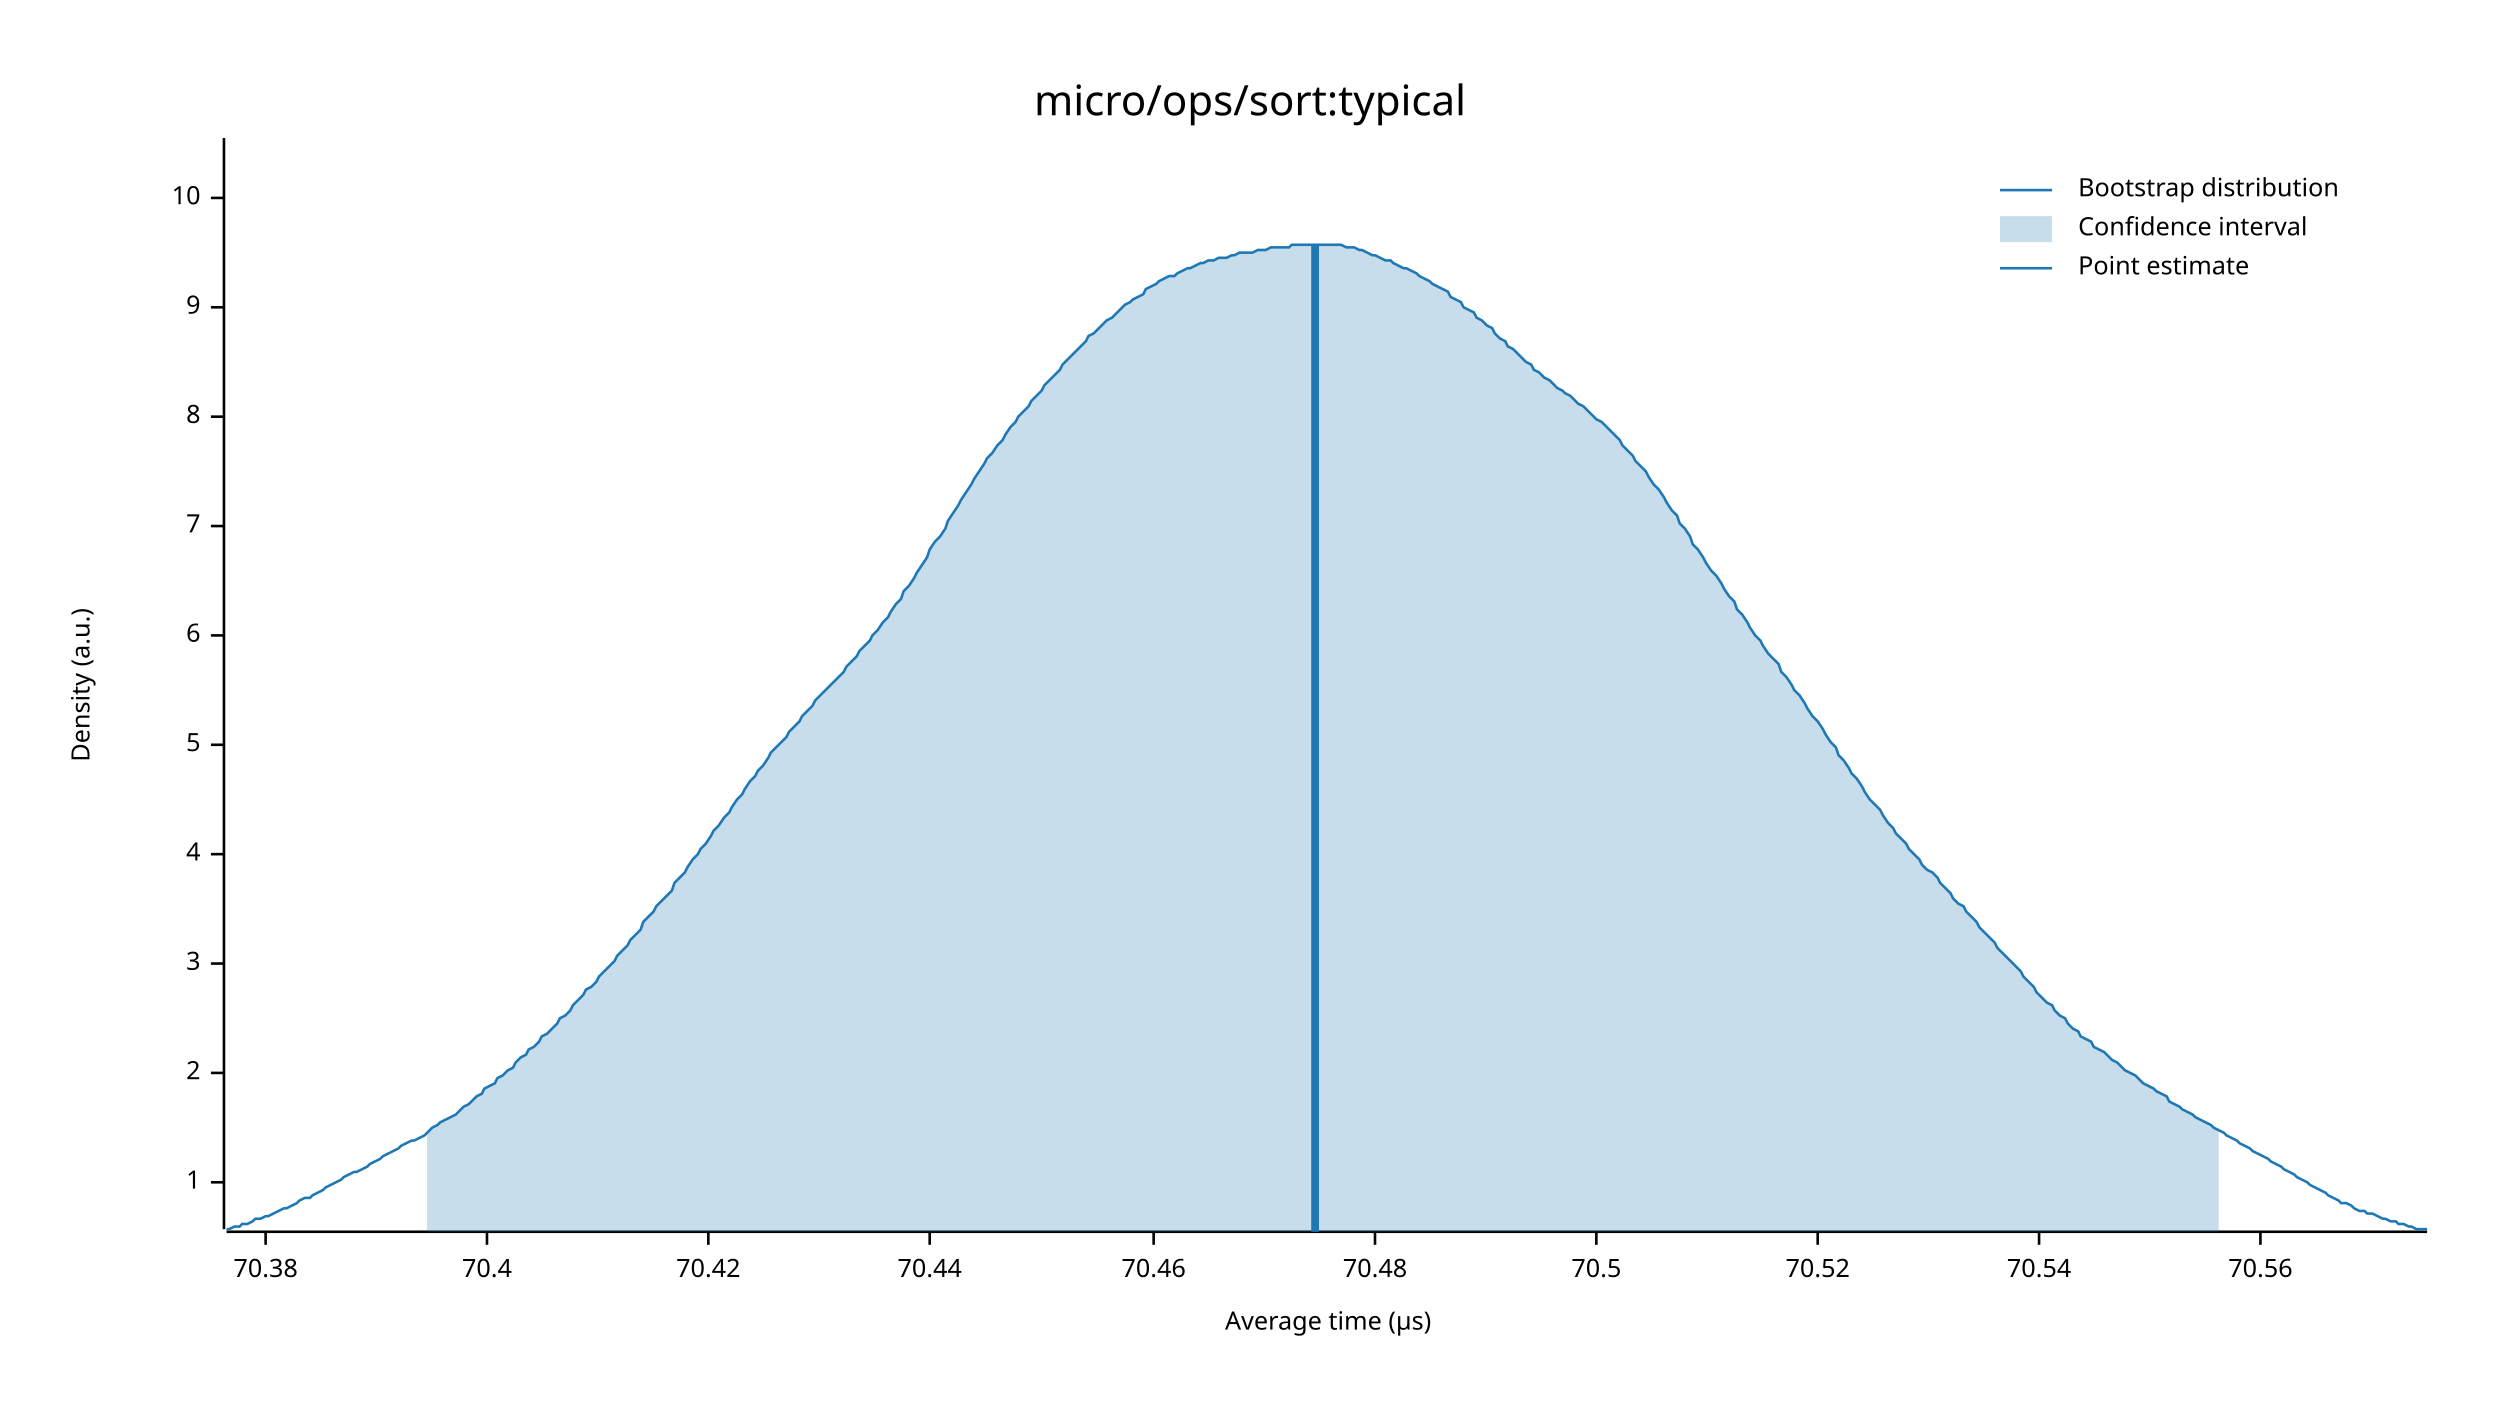
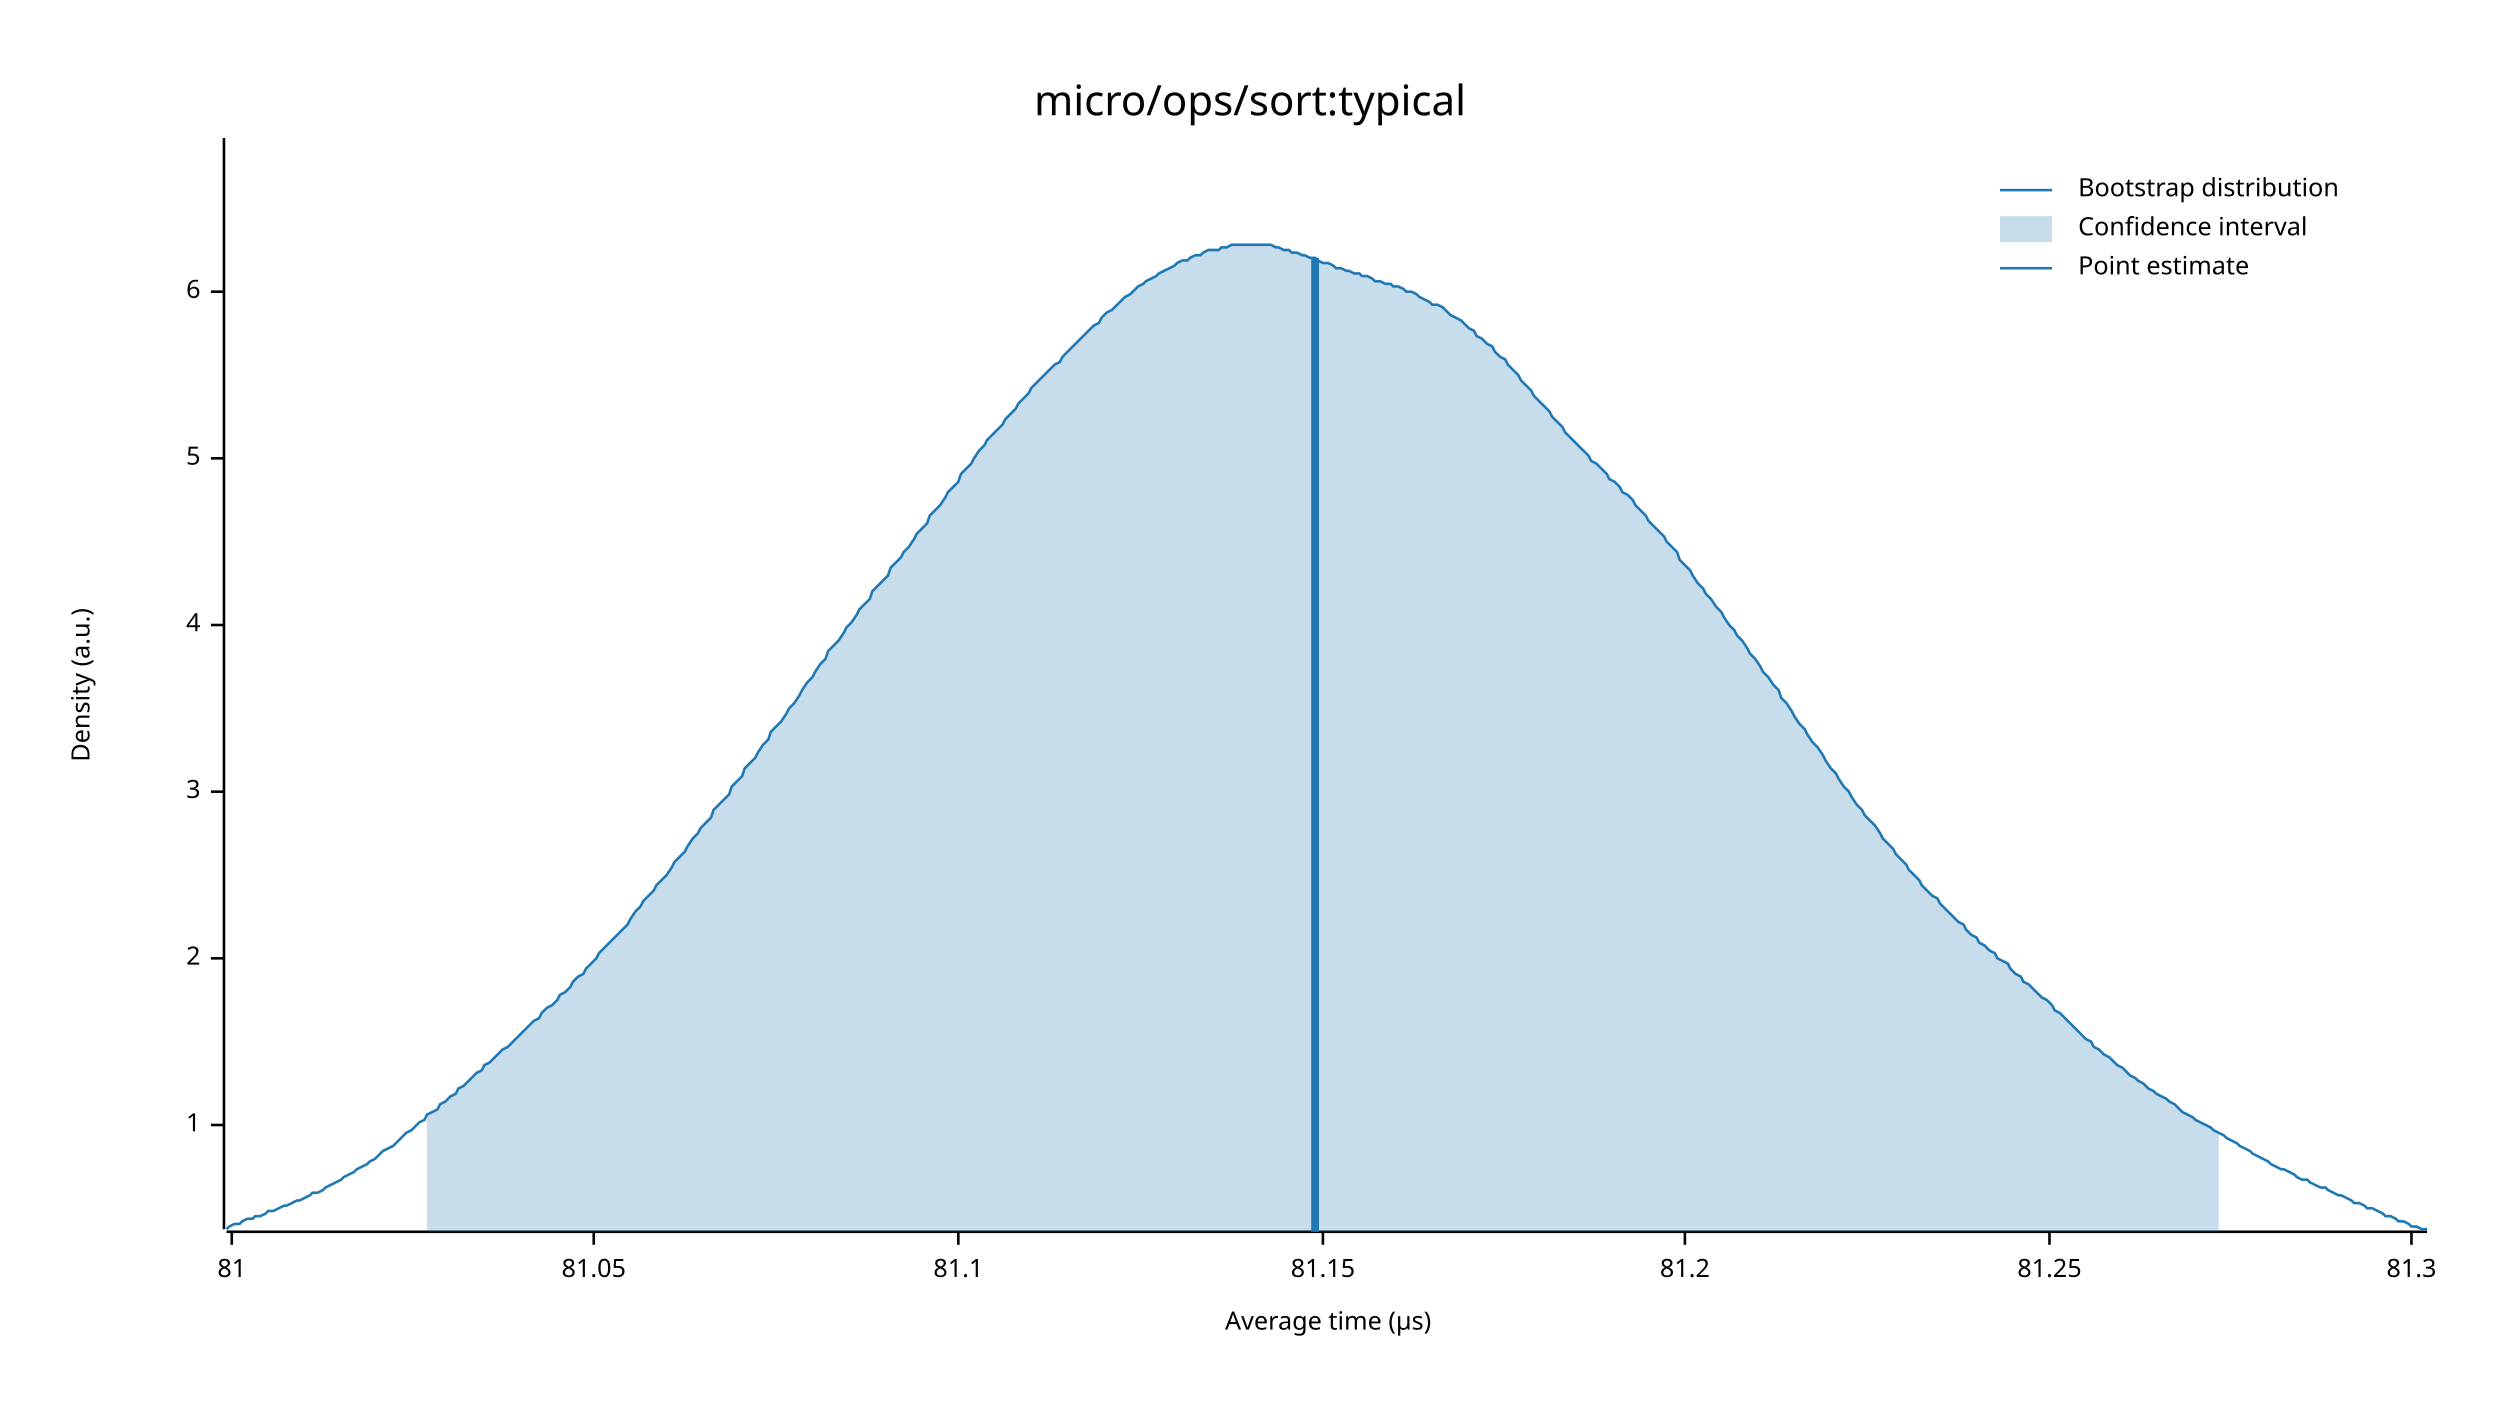
<svg xmlns="http://www.w3.org/2000/svg" width="960" height="540" viewBox="0 0 960 540">
  <text x="480" y="32" dy="0.76em" text-anchor="middle" font-family="sans-serif" font-size="16.129" opacity="1" fill="#000000">
micro/ops/sort:typical
</text>
  <text x="27" y="263" dy="0.76em" text-anchor="middle" font-family="sans-serif" font-size="9.677" opacity="1" fill="#000000" transform="rotate(270, 27, 263)">
Density (a.u.)
</text>
  <text x="510" y="513" dy="-0.5ex" text-anchor="middle" font-family="sans-serif" font-size="9.677" opacity="1" fill="#000000">
Average time (µs)
</text>
  <polyline fill="none" opacity="1" stroke="#000000" stroke-width="1" points="86,53 86,472 " />
-   <text x="77" y="454" dy="0.5ex" text-anchor="end" font-family="sans-serif" font-size="9.677" opacity="1" fill="#000000">
+   <text x="77" y="432" dy="0.5ex" text-anchor="end" font-family="sans-serif" font-size="9.677" opacity="1" fill="#000000">
1
</text>
-   <polyline fill="none" opacity="1" stroke="#000000" stroke-width="1" points="81,454 86,454 " />
-   <text x="77" y="412" dy="0.5ex" text-anchor="end" font-family="sans-serif" font-size="9.677" opacity="1" fill="#000000">
+   <polyline fill="none" opacity="1" stroke="#000000" stroke-width="1" points="81,432 86,432 " />
+   <text x="77" y="368" dy="0.5ex" text-anchor="end" font-family="sans-serif" font-size="9.677" opacity="1" fill="#000000">
2
</text>
-   <polyline fill="none" opacity="1" stroke="#000000" stroke-width="1" points="81,412 86,412 " />
-   <text x="77" y="370" dy="0.5ex" text-anchor="end" font-family="sans-serif" font-size="9.677" opacity="1" fill="#000000">
+   <polyline fill="none" opacity="1" stroke="#000000" stroke-width="1" points="81,368 86,368 " />
+   <text x="77" y="304" dy="0.5ex" text-anchor="end" font-family="sans-serif" font-size="9.677" opacity="1" fill="#000000">
3
</text>
-   <polyline fill="none" opacity="1" stroke="#000000" stroke-width="1" points="81,370 86,370 " />
-   <text x="77" y="328" dy="0.5ex" text-anchor="end" font-family="sans-serif" font-size="9.677" opacity="1" fill="#000000">
+   <polyline fill="none" opacity="1" stroke="#000000" stroke-width="1" points="81,304 86,304 " />
+   <text x="77" y="240" dy="0.5ex" text-anchor="end" font-family="sans-serif" font-size="9.677" opacity="1" fill="#000000">
4
</text>
-   <polyline fill="none" opacity="1" stroke="#000000" stroke-width="1" points="81,328 86,328 " />
-   <text x="77" y="286" dy="0.5ex" text-anchor="end" font-family="sans-serif" font-size="9.677" opacity="1" fill="#000000">
+   <polyline fill="none" opacity="1" stroke="#000000" stroke-width="1" points="81,240 86,240 " />
+   <text x="77" y="176" dy="0.5ex" text-anchor="end" font-family="sans-serif" font-size="9.677" opacity="1" fill="#000000">
5
</text>
-   <polyline fill="none" opacity="1" stroke="#000000" stroke-width="1" points="81,286 86,286 " />
-   <text x="77" y="244" dy="0.5ex" text-anchor="end" font-family="sans-serif" font-size="9.677" opacity="1" fill="#000000">
+   <polyline fill="none" opacity="1" stroke="#000000" stroke-width="1" points="81,176 86,176 " />
+   <text x="77" y="112" dy="0.5ex" text-anchor="end" font-family="sans-serif" font-size="9.677" opacity="1" fill="#000000">
6
</text>
-   <polyline fill="none" opacity="1" stroke="#000000" stroke-width="1" points="81,244 86,244 " />
-   <text x="77" y="202" dy="0.5ex" text-anchor="end" font-family="sans-serif" font-size="9.677" opacity="1" fill="#000000">
- 7
+   <polyline fill="none" opacity="1" stroke="#000000" stroke-width="1" points="81,112 86,112 " />
+   <polyline fill="none" opacity="1" stroke="#000000" stroke-width="1" points="87,473 932,473 " />
+   <text x="89" y="483" dy="0.76em" text-anchor="middle" font-family="sans-serif" font-size="9.677" opacity="1" fill="#000000">
+ 81
</text>
-   <polyline fill="none" opacity="1" stroke="#000000" stroke-width="1" points="81,202 86,202 " />
-   <text x="77" y="160" dy="0.5ex" text-anchor="end" font-family="sans-serif" font-size="9.677" opacity="1" fill="#000000">
- 8
+   <polyline fill="none" opacity="1" stroke="#000000" stroke-width="1" points="89,473 89,478 " />
+   <text x="228" y="483" dy="0.76em" text-anchor="middle" font-family="sans-serif" font-size="9.677" opacity="1" fill="#000000">
+ 81.05
</text>
-   <polyline fill="none" opacity="1" stroke="#000000" stroke-width="1" points="81,160 86,160 " />
-   <text x="77" y="118" dy="0.5ex" text-anchor="end" font-family="sans-serif" font-size="9.677" opacity="1" fill="#000000">
- 9
+   <polyline fill="none" opacity="1" stroke="#000000" stroke-width="1" points="228,473 228,478 " />
+   <text x="368" y="483" dy="0.76em" text-anchor="middle" font-family="sans-serif" font-size="9.677" opacity="1" fill="#000000">
+ 81.1
</text>
-   <polyline fill="none" opacity="1" stroke="#000000" stroke-width="1" points="81,118 86,118 " />
-   <text x="77" y="76" dy="0.5ex" text-anchor="end" font-family="sans-serif" font-size="9.677" opacity="1" fill="#000000">
- 10
+   <polyline fill="none" opacity="1" stroke="#000000" stroke-width="1" points="368,473 368,478 " />
+   <text x="508" y="483" dy="0.76em" text-anchor="middle" font-family="sans-serif" font-size="9.677" opacity="1" fill="#000000">
+ 81.15
</text>
-   <polyline fill="none" opacity="1" stroke="#000000" stroke-width="1" points="81,76 86,76 " />
-   <polyline fill="none" opacity="1" stroke="#000000" stroke-width="1" points="87,473 932,473 " />
-   <text x="102" y="483" dy="0.76em" text-anchor="middle" font-family="sans-serif" font-size="9.677" opacity="1" fill="#000000">
- 70.38
+   <polyline fill="none" opacity="1" stroke="#000000" stroke-width="1" points="508,473 508,478 " />
+   <text x="647" y="483" dy="0.76em" text-anchor="middle" font-family="sans-serif" font-size="9.677" opacity="1" fill="#000000">
+ 81.2
</text>
-   <polyline fill="none" opacity="1" stroke="#000000" stroke-width="1" points="102,473 102,478 " />
-   <text x="187" y="483" dy="0.76em" text-anchor="middle" font-family="sans-serif" font-size="9.677" opacity="1" fill="#000000">
- 70.4
+   <polyline fill="none" opacity="1" stroke="#000000" stroke-width="1" points="647,473 647,478 " />
+   <text x="787" y="483" dy="0.76em" text-anchor="middle" font-family="sans-serif" font-size="9.677" opacity="1" fill="#000000">
+ 81.25
</text>
-   <polyline fill="none" opacity="1" stroke="#000000" stroke-width="1" points="187,473 187,478 " />
-   <text x="272" y="483" dy="0.76em" text-anchor="middle" font-family="sans-serif" font-size="9.677" opacity="1" fill="#000000">
- 70.42
+   <polyline fill="none" opacity="1" stroke="#000000" stroke-width="1" points="787,473 787,478 " />
+   <text x="926" y="483" dy="0.76em" text-anchor="middle" font-family="sans-serif" font-size="9.677" opacity="1" fill="#000000">
+ 81.3
</text>
-   <polyline fill="none" opacity="1" stroke="#000000" stroke-width="1" points="272,473 272,478 " />
-   <text x="357" y="483" dy="0.76em" text-anchor="middle" font-family="sans-serif" font-size="9.677" opacity="1" fill="#000000">
- 70.44
- </text>
-   <polyline fill="none" opacity="1" stroke="#000000" stroke-width="1" points="357,473 357,478 " />
-   <text x="443" y="483" dy="0.76em" text-anchor="middle" font-family="sans-serif" font-size="9.677" opacity="1" fill="#000000">
- 70.46
- </text>
-   <polyline fill="none" opacity="1" stroke="#000000" stroke-width="1" points="443,473 443,478 " />
-   <text x="528" y="483" dy="0.76em" text-anchor="middle" font-family="sans-serif" font-size="9.677" opacity="1" fill="#000000">
- 70.48
- </text>
-   <polyline fill="none" opacity="1" stroke="#000000" stroke-width="1" points="528,473 528,478 " />
-   <text x="613" y="483" dy="0.76em" text-anchor="middle" font-family="sans-serif" font-size="9.677" opacity="1" fill="#000000">
- 70.5
- </text>
-   <polyline fill="none" opacity="1" stroke="#000000" stroke-width="1" points="613,473 613,478 " />
-   <text x="698" y="483" dy="0.76em" text-anchor="middle" font-family="sans-serif" font-size="9.677" opacity="1" fill="#000000">
- 70.52
- </text>
-   <polyline fill="none" opacity="1" stroke="#000000" stroke-width="1" points="698,473 698,478 " />
-   <text x="783" y="483" dy="0.76em" text-anchor="middle" font-family="sans-serif" font-size="9.677" opacity="1" fill="#000000">
- 70.54
- </text>
-   <polyline fill="none" opacity="1" stroke="#000000" stroke-width="1" points="783,473 783,478 " />
-   <text x="868" y="483" dy="0.76em" text-anchor="middle" font-family="sans-serif" font-size="9.677" opacity="1" fill="#000000">
- 70.56
- </text>
-   <polyline fill="none" opacity="1" stroke="#000000" stroke-width="1" points="868,473 868,478 " />
-   <polyline fill="none" opacity="1" stroke="#1F78B4" stroke-width="1" points="87,472 88,472 90,471 92,471 93,470 95,470 97,469 98,468 100,468 102,467 103,467 105,466 107,465 109,464 110,464 112,463 114,462 115,461 117,460 119,460 120,459 122,458 124,457 125,456 127,455 129,454 131,453 132,452 134,451 136,450 137,450 139,449 141,448 142,447 144,446 146,445 147,444 149,443 151,442 153,441 154,440 156,439 158,438 159,438 161,437 163,436 164,435 166,433 168,432 169,431 171,430 173,429 175,428 176,427 178,425 180,424 181,423 183,421 185,420 186,418 188,417 190,416 191,414 193,413 195,411 197,410 198,408 200,406 202,405 203,403 205,402 207,400 208,398 210,397 212,395 214,393 215,391 217,390 219,388 220,386 222,384 224,382 225,380 227,379 229,377 230,375 232,373 234,371 236,369 237,367 239,365 241,363 242,361 244,359 246,357 247,354 249,352 251,350 252,348 254,346 256,344 258,342 259,339 261,337 263,335 264,333 266,330 268,328 269,326 271,324 273,321 274,319 276,317 278,314 280,312 281,310 283,307 285,305 286,303 288,300 290,298 291,296 293,294 295,291 296,289 298,287 300,285 302,283 303,281 305,279 307,277 308,275 310,273 312,271 313,269 315,267 317,265 318,264 320,262 322,260 324,258 325,256 327,254 329,252 330,250 332,248 334,246 335,244 337,242 339,239 341,237 342,235 344,232 346,230 347,227 349,225 351,222 352,220 354,217 356,214 357,211 359,208 361,206 363,203 364,200 366,197 368,194 369,192 371,189 373,186 374,184 376,181 378,178 379,176 381,174 383,171 385,169 386,167 388,164 390,162 391,160 393,158 395,156 396,154 398,152 400,150 401,148 403,146 405,144 407,142 408,140 410,138 412,136 413,135 415,133 417,131 418,129 420,128 422,126 423,125 425,123 427,122 429,120 430,119 432,117 434,116 435,115 437,114 439,113 440,111 442,110 444,109 445,108 447,107 449,106 451,106 452,105 454,104 456,103 457,103 459,102 461,101 462,101 464,100 466,100 468,99 469,99 471,99 473,98 474,98 476,97 478,97 479,97 481,97 483,96 484,96 486,96 488,95 490,95 491,95 493,95 495,95 496,94 498,94 500,94 501,94 503,94 505,94 506,94 508,94 510,94 512,94 513,94 515,94 517,95 518,95 520,95 522,96 523,96 525,97 527,98 528,98 530,99 532,100 534,100 535,101 537,102 539,103 540,103 542,104 544,105 545,106 547,107 549,108 550,109 552,110 554,111 556,112 557,114 559,115 561,116 562,118 564,119 566,120 567,122 569,123 571,125 573,126 574,128 576,130 578,131 579,133 581,134 583,136 584,137 586,139 588,140 589,142 591,143 593,145 595,146 596,147 598,149 600,150 601,151 603,152 605,154 606,155 608,156 610,158 611,159 613,161 615,162 617,164 618,165 620,167 622,169 623,171 625,173 627,175 628,177 630,179 632,181 633,183 635,186 637,188 639,191 640,193 642,196 644,198 645,201 647,203 649,206 650,209 652,211 654,214 655,216 657,219 659,221 661,224 662,226 664,229 666,231 667,234 669,236 671,239 672,241 674,244 676,246 677,248 679,251 681,253 683,255 684,258 686,260 688,263 689,265 691,267 693,270 694,272 696,275 698,277 700,280 701,282 703,285 705,287 706,290 708,292 710,295 711,297 713,299 715,302 716,304 718,307 720,309 722,311 723,313 725,316 727,318 728,320 730,322 732,324 733,326 735,328 737,330 738,332 740,334 742,335 744,337 745,339 747,341 749,343 750,345 752,347 754,348 755,350 757,352 759,354 760,356 762,358 764,360 766,362 767,364 769,366 771,368 772,369 774,371 776,373 777,375 779,377 781,379 782,381 784,383 786,385 788,386 789,388 791,390 793,391 794,393 796,395 798,396 799,398 801,399 803,400 804,402 806,403 808,404 810,406 811,407 813,408 815,410 816,411 818,412 820,413 821,414 823,416 825,417 827,418 828,419 830,420 832,421 833,423 835,424 837,425 838,426 840,427 842,428 843,429 845,430 847,431 849,432 850,433 852,434 854,435 855,436 857,437 859,438 860,439 862,440 864,441 865,442 867,443 869,444 871,445 872,446 874,447 876,448 877,449 879,450 881,451 882,452 884,453 886,454 887,455 889,456 891,457 893,458 894,459 896,460 898,461 899,462 901,462 903,463 904,464 906,465 908,465 909,466 911,466 913,467 915,468 916,468 918,469 920,469 921,470 923,470 925,471 926,471 928,472 930,472 932,472 " />
-   <polygon opacity="0.25" fill="#1F78B4" points="164,435 166,433 168,432 169,431 171,430 173,429 175,428 176,427 178,425 180,424 181,423 183,421 185,420 186,418 188,417 190,416 191,414 193,413 195,411 197,410 198,408 200,406 202,405 203,403 205,402 207,400 208,398 210,397 212,395 214,393 215,391 217,390 219,388 220,386 222,384 224,382 225,380 227,379 229,377 230,375 232,373 234,371 236,369 237,367 239,365 241,363 242,361 244,359 246,357 247,354 249,352 251,350 252,348 254,346 256,344 258,342 259,339 261,337 263,335 264,333 266,330 268,328 269,326 271,324 273,321 274,319 276,317 278,314 280,312 281,310 283,307 285,305 286,303 288,300 290,298 291,296 293,294 295,291 296,289 298,287 300,285 302,283 303,281 305,279 307,277 308,275 310,273 312,271 313,269 315,267 317,265 318,264 320,262 322,260 324,258 325,256 327,254 329,252 330,250 332,248 334,246 335,244 337,242 339,239 341,237 342,235 344,232 346,230 347,227 349,225 351,222 352,220 354,217 356,214 357,211 359,208 361,206 363,203 364,200 366,197 368,194 369,192 371,189 373,186 374,184 376,181 378,178 379,176 381,174 383,171 385,169 386,167 388,164 390,162 391,160 393,158 395,156 396,154 398,152 400,150 401,148 403,146 405,144 407,142 408,140 410,138 412,136 413,135 415,133 417,131 418,129 420,128 422,126 423,125 425,123 427,122 429,120 430,119 432,117 434,116 435,115 437,114 439,113 440,111 442,110 444,109 445,108 447,107 449,106 451,106 452,105 454,104 456,103 457,103 459,102 461,101 462,101 464,100 466,100 468,99 469,99 471,99 473,98 474,98 476,97 478,97 479,97 481,97 483,96 484,96 486,96 488,95 490,95 491,95 493,95 495,95 496,94 498,94 500,94 501,94 503,94 505,94 506,94 508,94 510,94 512,94 513,94 515,94 517,95 518,95 520,95 522,96 523,96 525,97 527,98 528,98 530,99 532,100 534,100 535,101 537,102 539,103 540,103 542,104 544,105 545,106 547,107 549,108 550,109 552,110 554,111 556,112 557,114 559,115 561,116 562,118 564,119 566,120 567,122 569,123 571,125 573,126 574,128 576,130 578,131 579,133 581,134 583,136 584,137 586,139 588,140 589,142 591,143 593,145 595,146 596,147 598,149 600,150 601,151 603,152 605,154 606,155 608,156 610,158 611,159 613,161 615,162 617,164 618,165 620,167 622,169 623,171 625,173 627,175 628,177 630,179 632,181 633,183 635,186 637,188 639,191 640,193 642,196 644,198 645,201 647,203 649,206 650,209 652,211 654,214 655,216 657,219 659,221 661,224 662,226 664,229 666,231 667,234 669,236 671,239 672,241 674,244 676,246 677,248 679,251 681,253 683,255 684,258 686,260 688,263 689,265 691,267 693,270 694,272 696,275 698,277 700,280 701,282 703,285 705,287 706,290 708,292 710,295 711,297 713,299 715,302 716,304 718,307 720,309 722,311 723,313 725,316 727,318 728,320 730,322 732,324 733,326 735,328 737,330 738,332 740,334 742,335 744,337 745,339 747,341 749,343 750,345 752,347 754,348 755,350 757,352 759,354 760,356 762,358 764,360 766,362 767,364 769,366 771,368 772,369 774,371 776,373 777,375 779,377 781,379 782,381 784,383 786,385 788,386 789,388 791,390 793,391 794,393 796,395 798,396 799,398 801,399 803,400 804,402 806,403 808,404 810,406 811,407 813,408 815,410 816,411 818,412 820,413 821,414 823,416 825,417 827,418 828,419 830,420 832,421 833,423 835,424 837,425 838,426 840,427 842,428 843,429 845,430 847,431 849,432 850,433 852,434 852,473 164,473 " />
-   <polyline fill="none" opacity="1" stroke="#1F78B4" stroke-width="3" points="505,473 505,94 " />
+   <polyline fill="none" opacity="1" stroke="#000000" stroke-width="1" points="926,473 926,478 " />
+   <polyline fill="none" opacity="1" stroke="#1F78B4" stroke-width="1" points="87,472 88,471 90,470 92,470 93,469 95,468 97,468 98,467 100,467 102,466 103,465 105,465 107,464 109,463 110,463 112,462 114,461 115,461 117,460 119,459 120,458 122,458 124,457 125,456 127,455 129,454 131,453 132,452 134,451 136,450 137,449 139,448 141,447 142,446 144,445 146,443 147,442 149,441 151,440 153,438 154,437 156,435 158,434 159,433 161,431 163,430 164,428 166,427 168,426 169,424 171,423 173,421 175,420 176,418 178,417 180,415 181,414 183,412 185,411 186,409 188,408 190,406 191,405 193,403 195,402 197,400 198,399 200,397 202,395 203,394 205,392 207,391 208,389 210,387 212,386 214,384 215,382 217,381 219,379 220,377 222,375 224,374 225,372 227,370 229,368 230,366 232,364 234,362 236,360 237,359 239,357 241,355 242,353 244,350 246,348 247,346 249,344 251,342 252,340 254,338 256,336 258,333 259,331 261,329 263,327 264,325 266,322 268,320 269,318 271,316 273,314 274,311 276,309 278,307 280,305 281,302 283,300 285,298 286,295 288,293 290,291 291,289 293,286 295,284 296,281 298,279 300,277 302,274 303,272 305,270 307,267 308,265 310,262 312,260 313,258 315,255 317,253 318,250 320,248 322,246 324,243 325,241 327,239 329,236 330,234 332,232 334,230 335,227 337,225 339,223 341,221 342,218 344,216 346,214 347,212 349,210 351,207 352,205 354,203 356,201 357,198 359,196 361,194 363,191 364,189 366,187 368,185 369,182 371,180 373,178 374,176 376,173 378,171 379,169 381,167 383,165 385,163 386,161 388,159 390,157 391,155 393,153 395,151 396,149 398,147 400,145 401,144 403,142 405,140 407,139 408,137 410,135 412,133 413,132 415,130 417,128 418,127 420,125 422,124 423,122 425,120 427,119 429,117 430,116 432,114 434,113 435,112 437,110 439,109 440,108 442,107 444,106 445,105 447,104 449,103 451,102 452,101 454,100 456,100 457,99 459,98 461,98 462,97 464,96 466,96 468,96 469,95 471,95 473,94 474,94 476,94 478,94 479,94 481,94 483,94 484,94 486,94 488,94 490,95 491,95 493,96 495,96 496,97 498,97 500,98 501,98 503,99 505,99 506,100 508,101 510,101 512,102 513,103 515,103 517,104 518,104 520,105 522,105 523,106 525,106 527,107 528,108 530,108 532,109 534,109 535,110 537,110 539,111 540,112 542,112 544,113 545,114 547,115 549,116 550,117 552,117 554,118 556,120 557,121 559,122 561,123 562,124 564,126 566,127 567,129 569,130 571,132 573,133 574,135 576,137 578,138 579,140 581,142 583,144 584,146 586,148 588,150 589,152 591,154 593,156 595,158 596,160 598,162 600,164 601,166 603,168 605,170 606,171 608,173 610,175 611,177 613,178 615,180 617,182 618,184 620,185 622,187 623,189 625,190 627,192 628,194 630,196 632,198 633,200 635,202 637,204 639,206 640,208 642,210 644,212 645,215 647,217 649,219 650,221 652,224 654,226 655,228 657,230 659,233 661,235 662,237 664,240 666,242 667,244 669,246 671,249 672,251 674,253 676,256 677,258 679,260 681,263 683,265 684,268 686,270 688,273 689,275 691,278 693,280 694,282 696,285 698,287 700,290 701,292 703,295 705,297 706,299 708,302 710,304 711,306 713,309 715,311 716,313 718,315 720,317 722,320 723,322 725,324 727,326 728,328 730,330 732,332 733,334 735,336 737,338 738,340 740,342 742,344 744,345 745,347 747,349 749,351 750,352 752,354 754,355 755,357 757,359 759,360 760,362 762,363 764,365 766,366 767,368 769,369 771,370 772,372 774,374 776,375 777,377 779,378 781,380 782,381 784,383 786,384 788,386 789,388 791,389 793,391 794,392 796,394 798,396 799,397 801,399 803,400 804,402 806,403 808,405 810,406 811,407 813,409 815,410 816,411 818,413 820,414 821,415 823,416 825,418 827,419 828,420 830,421 832,422 833,423 835,424 837,426 838,427 840,428 842,429 843,430 845,431 847,432 849,433 850,434 852,435 854,436 855,437 857,438 859,439 860,440 862,441 864,442 865,443 867,444 869,445 871,446 872,447 874,448 876,449 877,449 879,450 881,451 882,452 884,453 886,453 887,454 889,455 891,456 893,456 894,457 896,458 898,459 899,459 901,460 903,461 904,462 906,462 908,463 909,464 911,464 913,465 915,466 916,467 918,467 920,468 921,469 923,469 925,470 926,471 928,471 930,472 932,472 " />
+   <polygon opacity="0.25" fill="#1F78B4" points="164,428 166,427 168,426 169,424 171,423 173,421 175,420 176,418 178,417 180,415 181,414 183,412 185,411 186,409 188,408 190,406 191,405 193,403 195,402 197,400 198,399 200,397 202,395 203,394 205,392 207,391 208,389 210,387 212,386 214,384 215,382 217,381 219,379 220,377 222,375 224,374 225,372 227,370 229,368 230,366 232,364 234,362 236,360 237,359 239,357 241,355 242,353 244,350 246,348 247,346 249,344 251,342 252,340 254,338 256,336 258,333 259,331 261,329 263,327 264,325 266,322 268,320 269,318 271,316 273,314 274,311 276,309 278,307 280,305 281,302 283,300 285,298 286,295 288,293 290,291 291,289 293,286 295,284 296,281 298,279 300,277 302,274 303,272 305,270 307,267 308,265 310,262 312,260 313,258 315,255 317,253 318,250 320,248 322,246 324,243 325,241 327,239 329,236 330,234 332,232 334,230 335,227 337,225 339,223 341,221 342,218 344,216 346,214 347,212 349,210 351,207 352,205 354,203 356,201 357,198 359,196 361,194 363,191 364,189 366,187 368,185 369,182 371,180 373,178 374,176 376,173 378,171 379,169 381,167 383,165 385,163 386,161 388,159 390,157 391,155 393,153 395,151 396,149 398,147 400,145 401,144 403,142 405,140 407,139 408,137 410,135 412,133 413,132 415,130 417,128 418,127 420,125 422,124 423,122 425,120 427,119 429,117 430,116 432,114 434,113 435,112 437,110 439,109 440,108 442,107 444,106 445,105 447,104 449,103 451,102 452,101 454,100 456,100 457,99 459,98 461,98 462,97 464,96 466,96 468,96 469,95 471,95 473,94 474,94 476,94 478,94 479,94 481,94 483,94 484,94 486,94 488,94 490,95 491,95 493,96 495,96 496,97 498,97 500,98 501,98 503,99 505,99 506,100 508,101 510,101 512,102 513,103 515,103 517,104 518,104 520,105 522,105 523,106 525,106 527,107 528,108 530,108 532,109 534,109 535,110 537,110 539,111 540,112 542,112 544,113 545,114 547,115 549,116 550,117 552,117 554,118 556,120 557,121 559,122 561,123 562,124 564,126 566,127 567,129 569,130 571,132 573,133 574,135 576,137 578,138 579,140 581,142 583,144 584,146 586,148 588,150 589,152 591,154 593,156 595,158 596,160 598,162 600,164 601,166 603,168 605,170 606,171 608,173 610,175 611,177 613,178 615,180 617,182 618,184 620,185 622,187 623,189 625,190 627,192 628,194 630,196 632,198 633,200 635,202 637,204 639,206 640,208 642,210 644,212 645,215 647,217 649,219 650,221 652,224 654,226 655,228 657,230 659,233 661,235 662,237 664,240 666,242 667,244 669,246 671,249 672,251 674,253 676,256 677,258 679,260 681,263 683,265 684,268 686,270 688,273 689,275 691,278 693,280 694,282 696,285 698,287 700,290 701,292 703,295 705,297 706,299 708,302 710,304 711,306 713,309 715,311 716,313 718,315 720,317 722,320 723,322 725,324 727,326 728,328 730,330 732,332 733,334 735,336 737,338 738,340 740,342 742,344 744,345 745,347 747,349 749,351 750,352 752,354 754,355 755,357 757,359 759,360 760,362 762,363 764,365 766,366 767,368 769,369 771,370 772,372 774,374 776,375 777,377 779,378 781,380 782,381 784,383 786,384 788,386 789,388 791,389 793,391 794,392 796,394 798,396 799,397 801,399 803,400 804,402 806,403 808,405 810,406 811,407 813,409 815,410 816,411 818,413 820,414 821,415 823,416 825,418 827,419 828,420 830,421 832,422 833,423 835,424 837,426 838,427 840,428 842,429 843,430 845,431 847,432 849,433 850,434 852,435 852,473 164,473 " />
+   <polyline fill="none" opacity="1" stroke="#1F78B4" stroke-width="3" points="505,473 505,99 " />
  <text x="798" y="68" dy="0.76em" text-anchor="start" font-family="sans-serif" font-size="9.677" opacity="1" fill="#000000">
Bootstrap distribution
</text>
  <text x="798" y="83" dy="0.76em" text-anchor="start" font-family="sans-serif" font-size="9.677" opacity="1" fill="#000000">
Confidence interval
</text>
  <text x="798" y="98" dy="0.76em" text-anchor="start" font-family="sans-serif" font-size="9.677" opacity="1" fill="#000000">
Point estimate
</text>
  <polyline fill="none" opacity="1" stroke="#1F78B4" stroke-width="1" points="768,73 788,73 " />
  <rect x="768" y="83" width="20" height="10" opacity="0.25" fill="#1F78B4" stroke="none" />
  <polyline fill="none" opacity="1" stroke="#1F78B4" stroke-width="1" points="768,103 788,103 " />
</svg>
